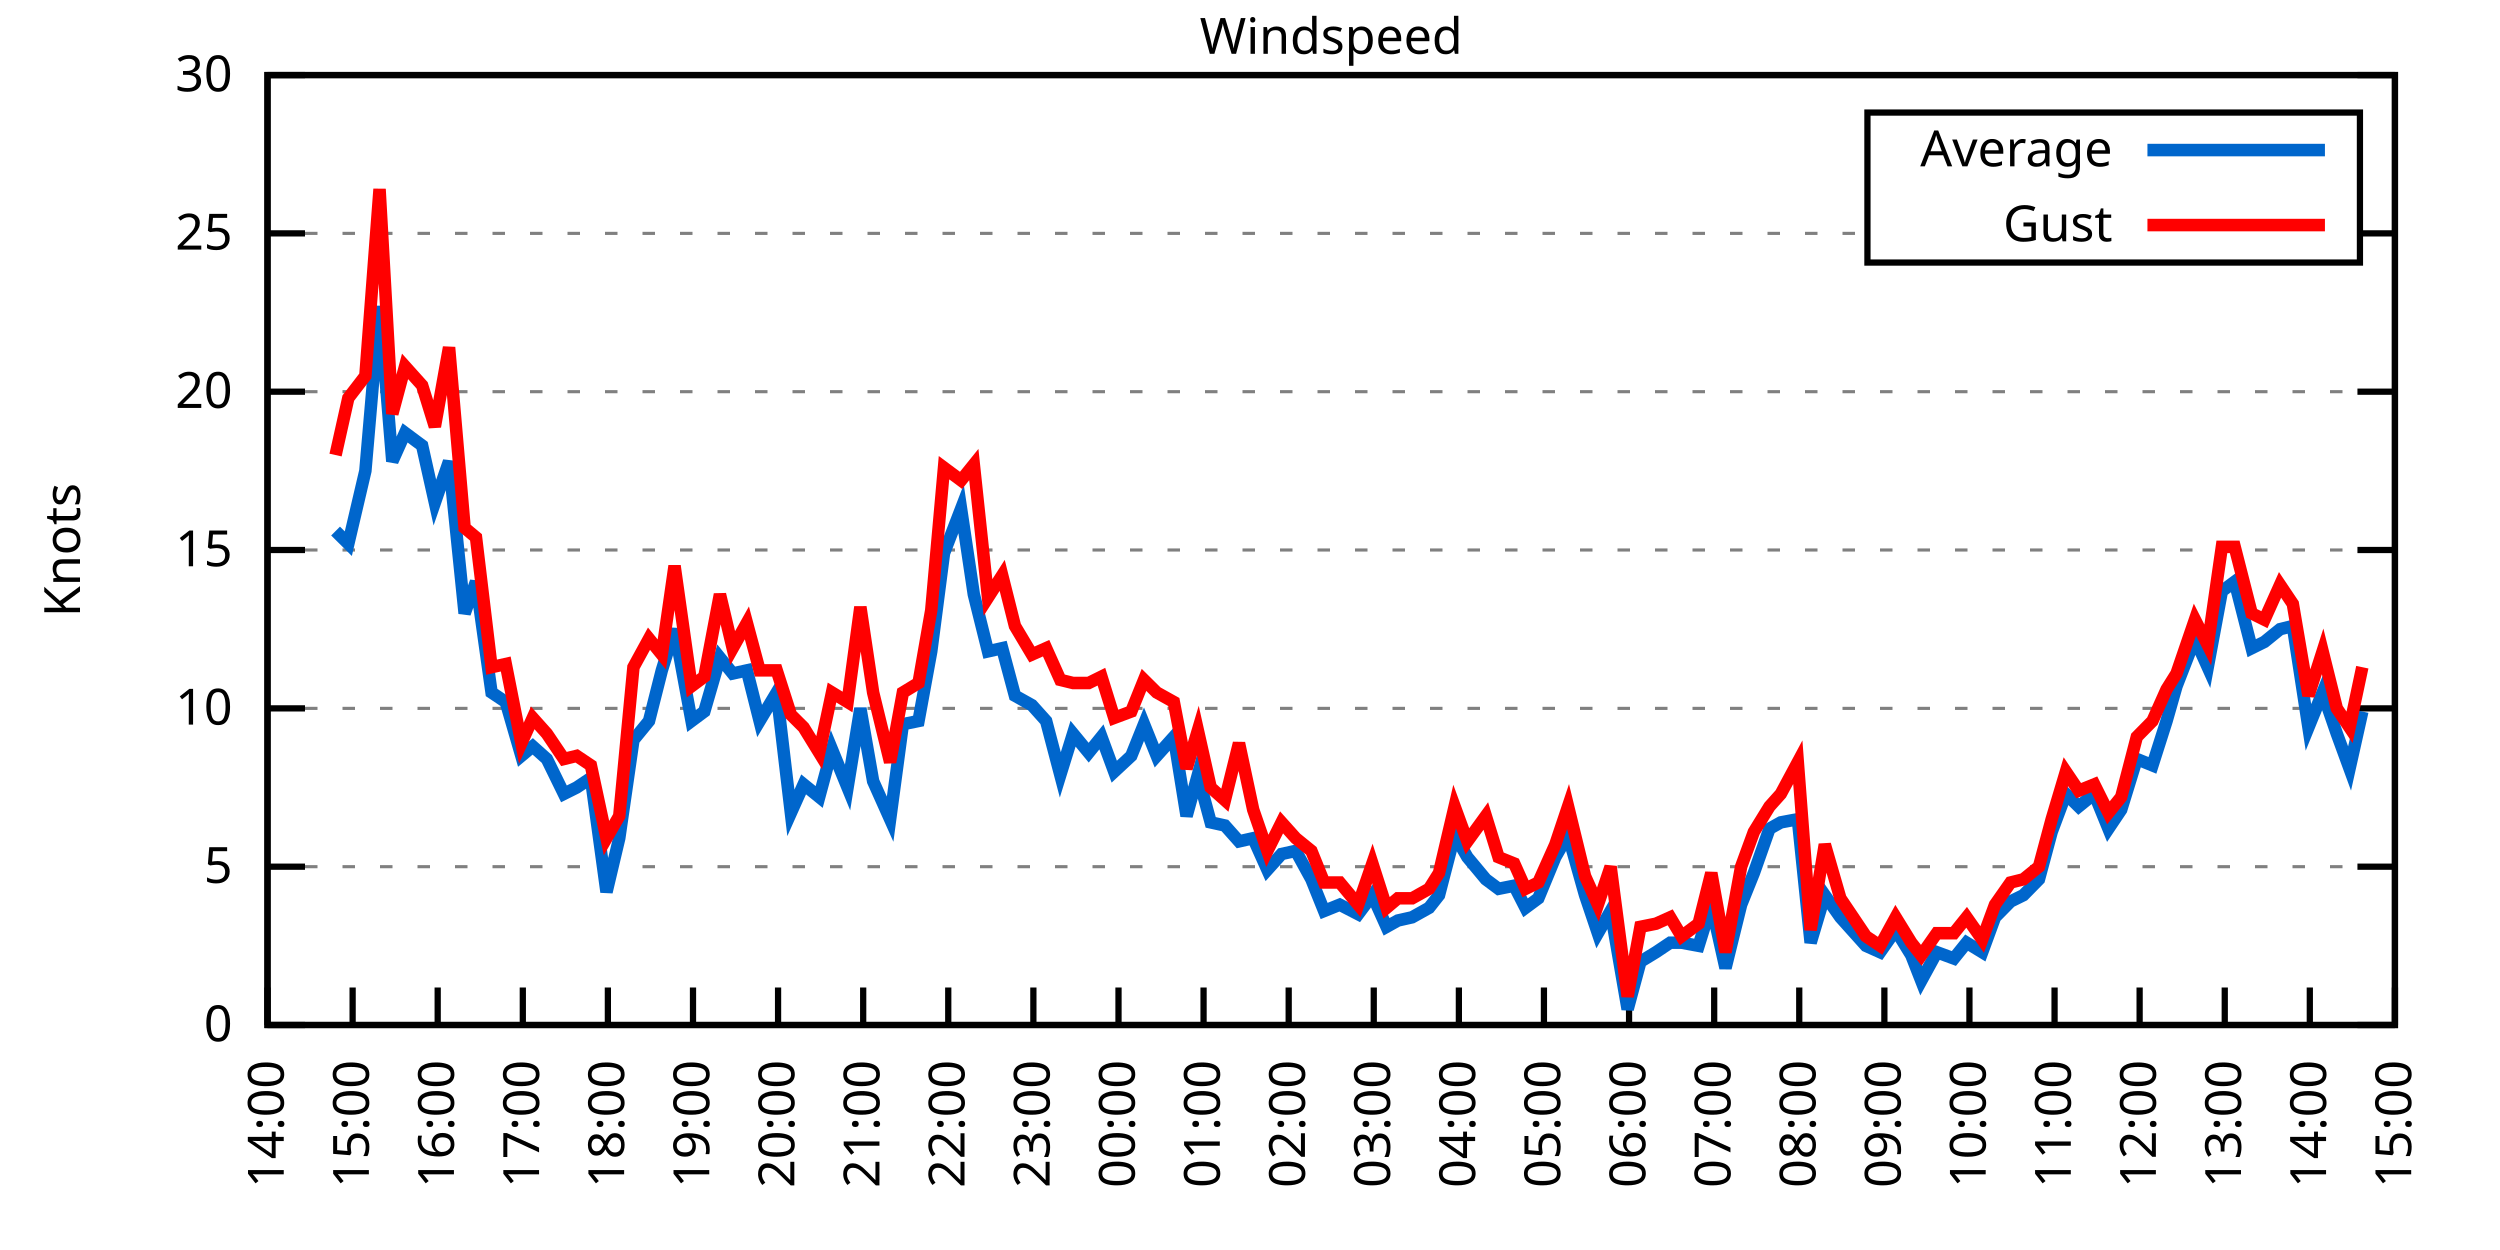
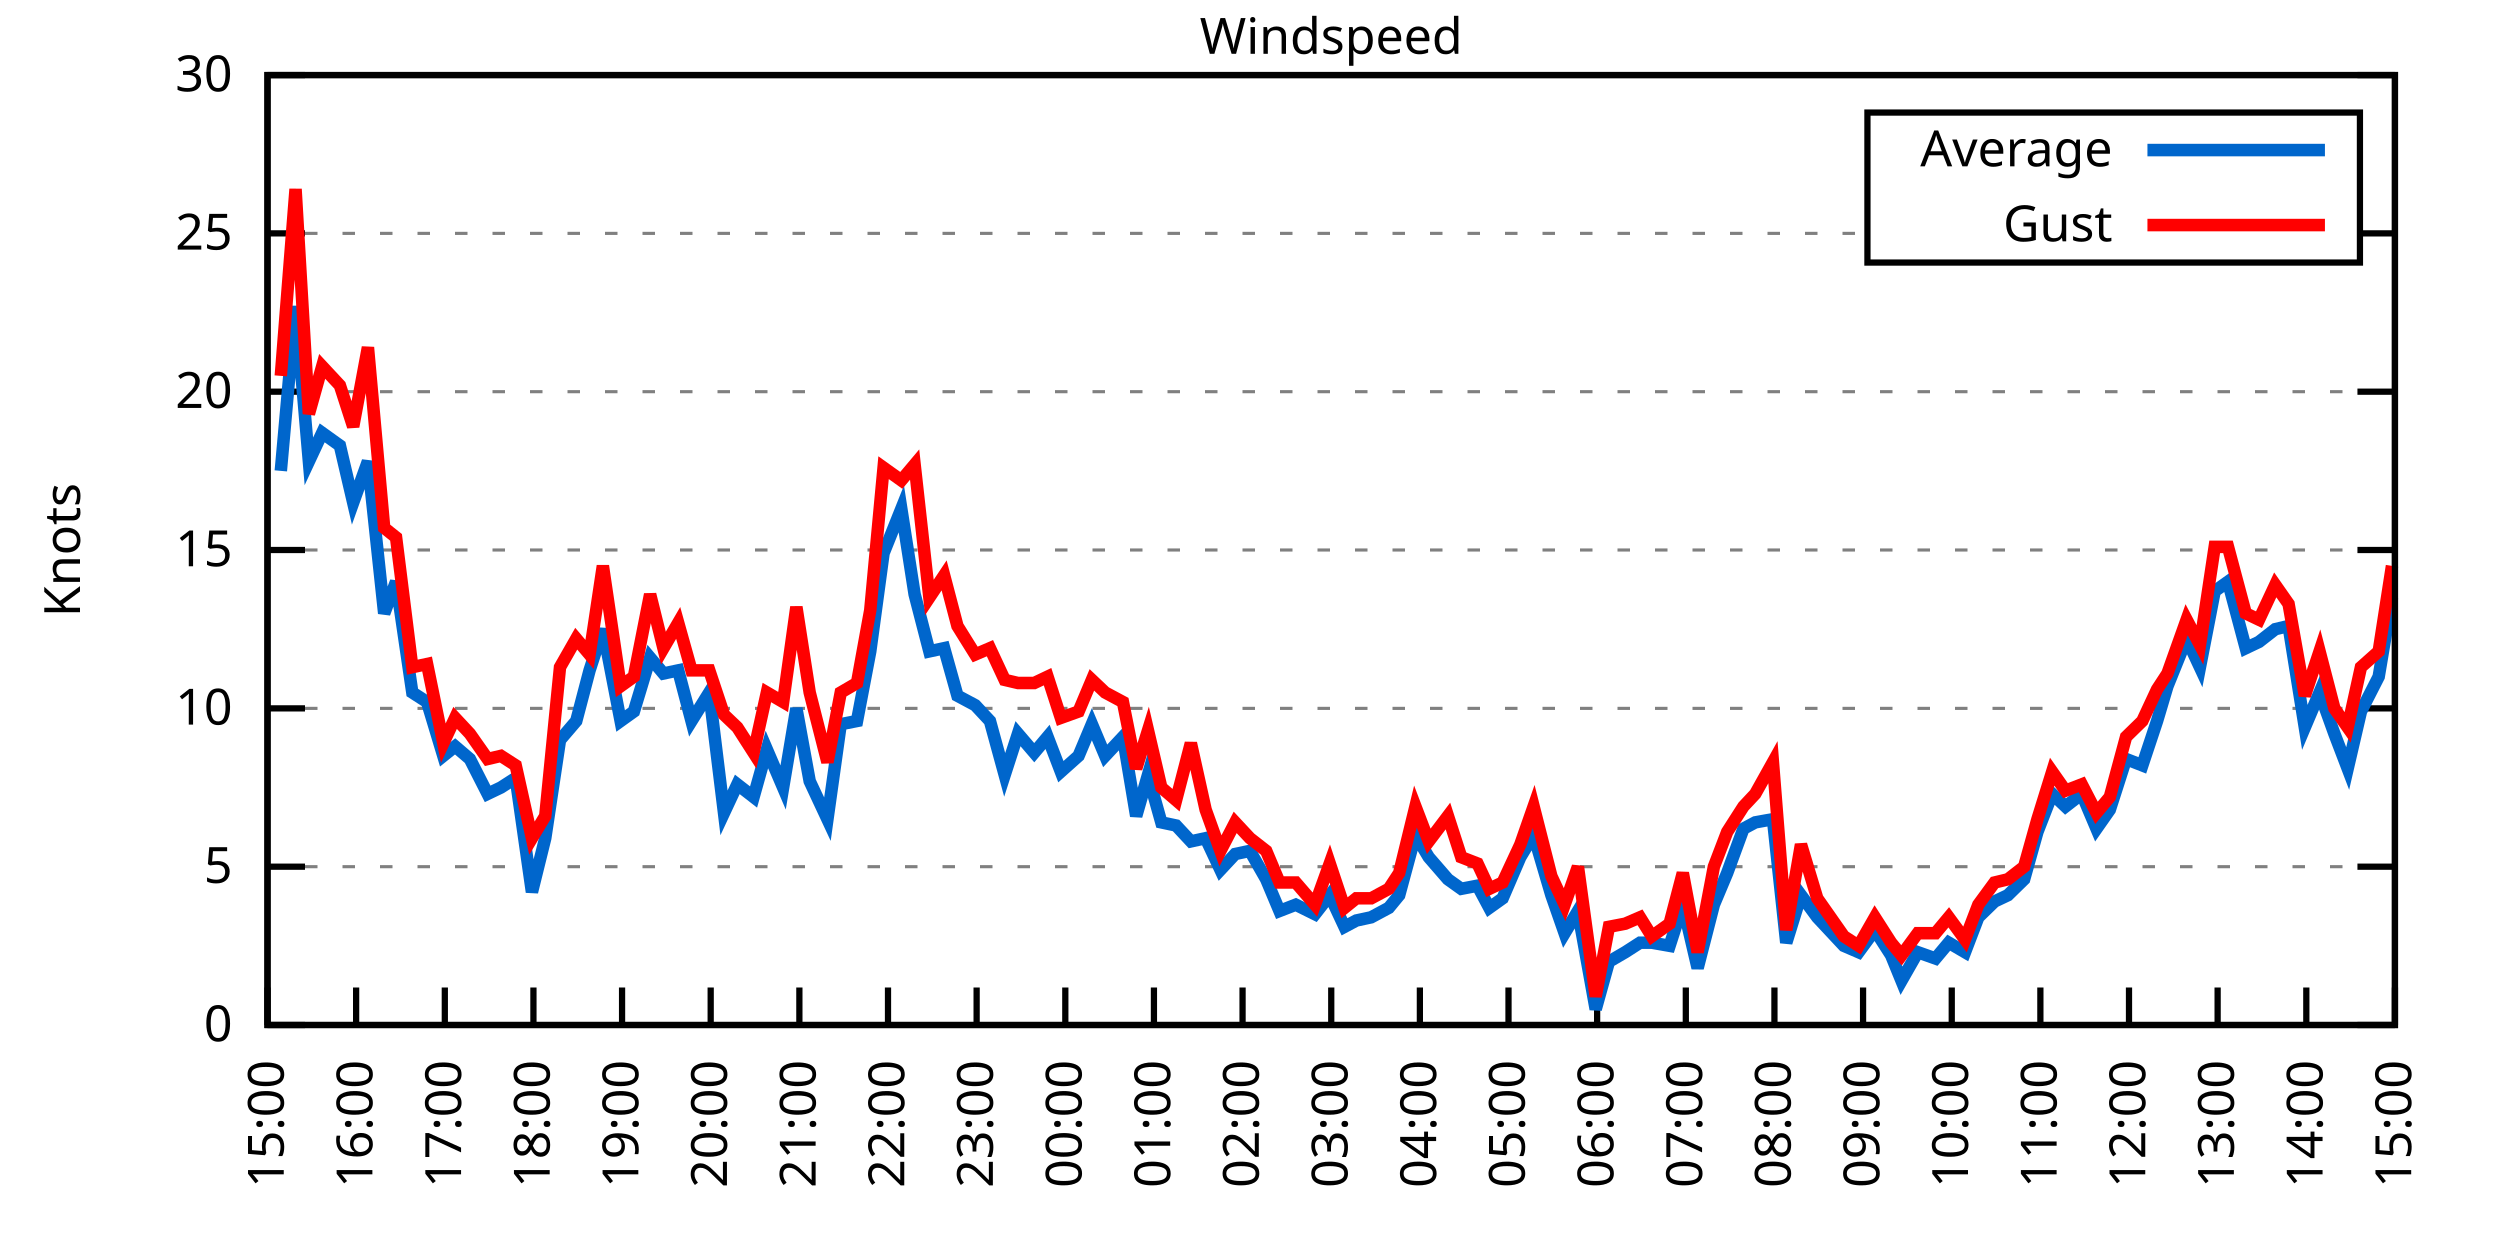
<svg xmlns="http://www.w3.org/2000/svg" xmlns:xlink="http://www.w3.org/1999/xlink" width="400" height="200" viewBox="0 0 400 200">
  <g id="gnuplot_canvas">
    <rect x="0" y="0" width="400" height="200" fill="none" />
    <defs>
      <circle id="gpDot" r="0.5" stroke-width="0.5" stroke="currentColor" />
      <path id="gpPt0" stroke-width="0.333" stroke="currentColor" d="M-1,0 h2 M0,-1 v2" />
      <path id="gpPt1" stroke-width="0.333" stroke="currentColor" d="M-1,-1 L1,1 M1,-1 L-1,1" />
      <path id="gpPt2" stroke-width="0.333" stroke="currentColor" d="M-1,0 L1,0 M0,-1 L0,1 M-1,-1 L1,1 M-1,1 L1,-1" />
      <rect id="gpPt3" stroke-width="0.333" stroke="currentColor" x="-1" y="-1" width="2" height="2" />
      <rect id="gpPt4" stroke-width="0.333" stroke="currentColor" fill="currentColor" x="-1" y="-1" width="2" height="2" />
      <circle id="gpPt5" stroke-width="0.333" stroke="currentColor" cx="0" cy="0" r="1" />
      <use xlink:href="#gpPt5" id="gpPt6" fill="currentColor" stroke="none" />
      <path id="gpPt7" stroke-width="0.333" stroke="currentColor" d="M0,-1.33 L-1.33,0.67 L1.33,0.67 z" />
      <use xlink:href="#gpPt7" id="gpPt8" fill="currentColor" stroke="none" />
      <use xlink:href="#gpPt7" id="gpPt9" stroke="currentColor" transform="rotate(180)" />
      <use xlink:href="#gpPt9" id="gpPt10" fill="currentColor" stroke="none" />
      <use xlink:href="#gpPt3" id="gpPt11" stroke="currentColor" transform="rotate(45)" />
      <use xlink:href="#gpPt11" id="gpPt12" fill="currentColor" stroke="none" />
      <path id="gpPt13" stroke-width="0.333" stroke="currentColor" d="M0,1.330 L1.265,0.411 L0.782,-1.067 L-0.782,-1.076 L-1.265,0.411 z" />
      <use xlink:href="#gpPt13" id="gpPt14" fill="currentColor" stroke="none" />
      <filter id="textbox" filterUnits="objectBoundingBox" x="0" y="0" height="1" width="1">
        <feFlood flood-color="white" flood-opacity="1" result="bgnd" />
        <feComposite in="SourceGraphic" in2="bgnd" operator="atop" />
      </filter>
      <filter id="greybox" filterUnits="objectBoundingBox" x="0" y="0" height="1" width="1">
        <feFlood flood-color="lightgrey" flood-opacity="1" result="grey" />
        <feComposite in="SourceGraphic" in2="grey" operator="atop" />
      </filter>
    </defs>
    <g fill="none" color="white" stroke="currentColor" stroke-width="1.00" stroke-linecap="butt" stroke-linejoin="miter">
</g>
    <g fill="none" color="black" stroke="currentColor" stroke-width="1.00" stroke-linecap="butt" stroke-linejoin="miter">
      <g stroke="none" shape-rendering="crispEdges">
        <polygon fill="rgb(255, 255, 255)" points="42.80,164.00 383.18,164.00 383.18,12.02 42.80,12.02 " />
      </g>
    </g>
    <g fill="none" color="black" stroke="currentColor" stroke-width="1.00" stroke-linecap="butt" stroke-linejoin="miter">
</g>
    <g fill="none" color="black" stroke="black" stroke-width="0.50" stroke-linecap="butt" stroke-linejoin="miter">
</g>
    <g fill="none" color="gray" stroke="currentColor" stroke-width="0.50" stroke-linecap="butt" stroke-linejoin="miter">
      <path stroke="gray" stroke-dasharray="2,4" class="gridline" d="M42.80,164.00 L383.19,164.00  " />
    </g>
    <g fill="none" color="gray" stroke="gray" stroke-width="1.00" stroke-linecap="butt" stroke-linejoin="miter">
</g>
    <g fill="none" color="black" stroke="currentColor" stroke-width="1.00" stroke-linecap="butt" stroke-linejoin="miter">
      <path stroke="black" d="M42.80,164.00 L48.80,164.00 M383.19,164.00 L377.19,164.00  " />
      <g transform="translate(37.20,166.60)" stroke="none" fill="black" font-family="Sans" font-size="8.00" text-anchor="end">
        <text>
          <tspan font-family="Sans"> 0</tspan>
        </text>
      </g>
    </g>
    <g fill="none" color="black" stroke="currentColor" stroke-width="1.00" stroke-linecap="butt" stroke-linejoin="miter">
</g>
    <g fill="none" color="black" stroke="black" stroke-width="0.50" stroke-linecap="butt" stroke-linejoin="miter">
</g>
    <g fill="none" color="gray" stroke="currentColor" stroke-width="0.50" stroke-linecap="butt" stroke-linejoin="miter">
      <path stroke="gray" stroke-dasharray="2,4" class="gridline" d="M42.80,138.67 L383.19,138.67  " />
    </g>
    <g fill="none" color="gray" stroke="gray" stroke-width="1.00" stroke-linecap="butt" stroke-linejoin="miter">
</g>
    <g fill="none" color="black" stroke="currentColor" stroke-width="1.00" stroke-linecap="butt" stroke-linejoin="miter">
      <path stroke="black" d="M42.80,138.67 L48.80,138.67 M383.19,138.67 L377.19,138.67  " />
      <g transform="translate(37.20,141.27)" stroke="none" fill="black" font-family="Sans" font-size="8.00" text-anchor="end">
        <text>
          <tspan font-family="Sans"> 5</tspan>
        </text>
      </g>
    </g>
    <g fill="none" color="black" stroke="currentColor" stroke-width="1.00" stroke-linecap="butt" stroke-linejoin="miter">
</g>
    <g fill="none" color="black" stroke="black" stroke-width="0.50" stroke-linecap="butt" stroke-linejoin="miter">
</g>
    <g fill="none" color="gray" stroke="currentColor" stroke-width="0.50" stroke-linecap="butt" stroke-linejoin="miter">
      <path stroke="gray" stroke-dasharray="2,4" class="gridline" d="M42.80,113.34 L383.19,113.34  " />
    </g>
    <g fill="none" color="gray" stroke="gray" stroke-width="1.00" stroke-linecap="butt" stroke-linejoin="miter">
</g>
    <g fill="none" color="black" stroke="currentColor" stroke-width="1.00" stroke-linecap="butt" stroke-linejoin="miter">
      <path stroke="black" d="M42.80,113.34 L48.80,113.34 M383.19,113.34 L377.19,113.34  " />
      <g transform="translate(37.20,115.94)" stroke="none" fill="black" font-family="Sans" font-size="8.00" text-anchor="end">
        <text>
          <tspan font-family="Sans"> 10</tspan>
        </text>
      </g>
    </g>
    <g fill="none" color="black" stroke="currentColor" stroke-width="1.00" stroke-linecap="butt" stroke-linejoin="miter">
</g>
    <g fill="none" color="black" stroke="black" stroke-width="0.50" stroke-linecap="butt" stroke-linejoin="miter">
</g>
    <g fill="none" color="gray" stroke="currentColor" stroke-width="0.50" stroke-linecap="butt" stroke-linejoin="miter">
      <path stroke="gray" stroke-dasharray="2,4" class="gridline" d="M42.80,88.00 L383.19,88.00  " />
    </g>
    <g fill="none" color="gray" stroke="gray" stroke-width="1.00" stroke-linecap="butt" stroke-linejoin="miter">
</g>
    <g fill="none" color="black" stroke="currentColor" stroke-width="1.00" stroke-linecap="butt" stroke-linejoin="miter">
      <path stroke="black" d="M42.80,88.00 L48.80,88.00 M383.19,88.00 L377.19,88.00  " />
      <g transform="translate(37.20,90.60)" stroke="none" fill="black" font-family="Sans" font-size="8.00" text-anchor="end">
        <text>
          <tspan font-family="Sans"> 15</tspan>
        </text>
      </g>
    </g>
    <g fill="none" color="black" stroke="currentColor" stroke-width="1.00" stroke-linecap="butt" stroke-linejoin="miter">
</g>
    <g fill="none" color="black" stroke="black" stroke-width="0.50" stroke-linecap="butt" stroke-linejoin="miter">
</g>
    <g fill="none" color="gray" stroke="currentColor" stroke-width="0.50" stroke-linecap="butt" stroke-linejoin="miter">
      <path stroke="gray" stroke-dasharray="2,4" class="gridline" d="M42.80,62.67 L383.19,62.67  " />
    </g>
    <g fill="none" color="gray" stroke="gray" stroke-width="1.00" stroke-linecap="butt" stroke-linejoin="miter">
</g>
    <g fill="none" color="black" stroke="currentColor" stroke-width="1.00" stroke-linecap="butt" stroke-linejoin="miter">
      <path stroke="black" d="M42.80,62.67 L48.80,62.67 M383.19,62.67 L377.19,62.67  " />
      <g transform="translate(37.20,65.27)" stroke="none" fill="black" font-family="Sans" font-size="8.00" text-anchor="end">
        <text>
          <tspan font-family="Sans"> 20</tspan>
        </text>
      </g>
    </g>
    <g fill="none" color="black" stroke="currentColor" stroke-width="1.00" stroke-linecap="butt" stroke-linejoin="miter">
</g>
    <g fill="none" color="black" stroke="black" stroke-width="0.50" stroke-linecap="butt" stroke-linejoin="miter">
</g>
    <g fill="none" color="gray" stroke="currentColor" stroke-width="0.50" stroke-linecap="butt" stroke-linejoin="miter">
      <path stroke="gray" stroke-dasharray="2,4" class="gridline" d="M42.80,37.34 L298.79,37.34 M377.59,37.34 L383.19,37.34  " />
    </g>
    <g fill="none" color="gray" stroke="gray" stroke-width="1.00" stroke-linecap="butt" stroke-linejoin="miter">
</g>
    <g fill="none" color="black" stroke="currentColor" stroke-width="1.00" stroke-linecap="butt" stroke-linejoin="miter">
      <path stroke="black" d="M42.80,37.34 L48.80,37.34 M383.19,37.34 L377.19,37.34  " />
      <g transform="translate(37.20,39.94)" stroke="none" fill="black" font-family="Sans" font-size="8.00" text-anchor="end">
        <text>
          <tspan font-family="Sans"> 25</tspan>
        </text>
      </g>
    </g>
    <g fill="none" color="black" stroke="currentColor" stroke-width="1.00" stroke-linecap="butt" stroke-linejoin="miter">
</g>
    <g fill="none" color="black" stroke="black" stroke-width="0.50" stroke-linecap="butt" stroke-linejoin="miter">
</g>
    <g fill="none" color="gray" stroke="currentColor" stroke-width="0.50" stroke-linecap="butt" stroke-linejoin="miter">
      <path stroke="gray" stroke-dasharray="2,4" class="gridline" d="M42.80,12.01 L383.19,12.01  " />
    </g>
    <g fill="none" color="gray" stroke="gray" stroke-width="1.00" stroke-linecap="butt" stroke-linejoin="miter">
</g>
    <g fill="none" color="black" stroke="currentColor" stroke-width="1.00" stroke-linecap="butt" stroke-linejoin="miter">
      <path stroke="black" d="M42.80,12.01 L48.80,12.01 M383.19,12.01 L377.19,12.01  " />
      <g transform="translate(37.20,14.61)" stroke="none" fill="black" font-family="Sans" font-size="8.00" text-anchor="end">
        <text>
          <tspan font-family="Sans"> 30</tspan>
        </text>
      </g>
    </g>
    <g fill="none" color="black" stroke="currentColor" stroke-width="1.00" stroke-linecap="butt" stroke-linejoin="miter">
      <path stroke="black" d="M42.80,164.00 L42.80,158.00  " />
      <g transform="translate(45.40,169.60) rotate(270.00)" stroke="none" fill="black" font-family="Sans" font-size="8.00" text-anchor="end">
        <text>
-           <tspan font-family="Sans">14:00</tspan>
-         </text>
-       </g>
-     </g>
-     <g fill="none" color="black" stroke="currentColor" stroke-width="1.00" stroke-linecap="butt" stroke-linejoin="miter">
-       <path stroke="black" d="M56.42,164.00 L56.42,158.00  " />
-       <g transform="translate(59.02,169.60) rotate(270.00)" stroke="none" fill="black" font-family="Sans" font-size="8.00" text-anchor="end">
-         <text>
          <tspan font-family="Sans">15:00</tspan>
        </text>
      </g>
    </g>
    <g fill="none" color="black" stroke="currentColor" stroke-width="1.00" stroke-linecap="butt" stroke-linejoin="miter">
-       <path stroke="black" d="M70.03,164.00 L70.03,158.00  " />
-       <g transform="translate(72.63,169.60) rotate(270.00)" stroke="none" fill="black" font-family="Sans" font-size="8.00" text-anchor="end">
+       <path stroke="black" d="M56.98,164.00 L56.98,158.00  " />
+       <g transform="translate(59.58,169.60) rotate(270.00)" stroke="none" fill="black" font-family="Sans" font-size="8.00" text-anchor="end">
        <text>
          <tspan font-family="Sans">16:00</tspan>
        </text>
      </g>
    </g>
    <g fill="none" color="black" stroke="currentColor" stroke-width="1.00" stroke-linecap="butt" stroke-linejoin="miter">
-       <path stroke="black" d="M83.65,164.00 L83.65,158.00  " />
-       <g transform="translate(86.25,169.60) rotate(270.00)" stroke="none" fill="black" font-family="Sans" font-size="8.00" text-anchor="end">
+       <path stroke="black" d="M71.17,164.00 L71.17,158.00  " />
+       <g transform="translate(73.77,169.60) rotate(270.00)" stroke="none" fill="black" font-family="Sans" font-size="8.00" text-anchor="end">
        <text>
          <tspan font-family="Sans">17:00</tspan>
        </text>
      </g>
    </g>
    <g fill="none" color="black" stroke="currentColor" stroke-width="1.00" stroke-linecap="butt" stroke-linejoin="miter">
-       <path stroke="black" d="M97.26,164.00 L97.26,158.00  " />
-       <g transform="translate(99.86,169.60) rotate(270.00)" stroke="none" fill="black" font-family="Sans" font-size="8.00" text-anchor="end">
+       <path stroke="black" d="M85.35,164.00 L85.35,158.00  " />
+       <g transform="translate(87.95,169.60) rotate(270.00)" stroke="none" fill="black" font-family="Sans" font-size="8.00" text-anchor="end">
        <text>
          <tspan font-family="Sans">18:00</tspan>
        </text>
      </g>
    </g>
    <g fill="none" color="black" stroke="currentColor" stroke-width="1.00" stroke-linecap="butt" stroke-linejoin="miter">
-       <path stroke="black" d="M110.88,164.00 L110.88,158.00  " />
-       <g transform="translate(113.48,169.60) rotate(270.00)" stroke="none" fill="black" font-family="Sans" font-size="8.00" text-anchor="end">
+       <path stroke="black" d="M99.53,164.00 L99.53,158.00  " />
+       <g transform="translate(102.13,169.60) rotate(270.00)" stroke="none" fill="black" font-family="Sans" font-size="8.00" text-anchor="end">
        <text>
          <tspan font-family="Sans">19:00</tspan>
        </text>
      </g>
    </g>
    <g fill="none" color="black" stroke="currentColor" stroke-width="1.00" stroke-linecap="butt" stroke-linejoin="miter">
-       <path stroke="black" d="M124.49,164.00 L124.49,158.00  " />
-       <g transform="translate(127.09,169.60) rotate(270.00)" stroke="none" fill="black" font-family="Sans" font-size="8.00" text-anchor="end">
+       <path stroke="black" d="M113.71,164.00 L113.71,158.00  " />
+       <g transform="translate(116.31,169.60) rotate(270.00)" stroke="none" fill="black" font-family="Sans" font-size="8.00" text-anchor="end">
        <text>
          <tspan font-family="Sans">20:00</tspan>
        </text>
      </g>
    </g>
    <g fill="none" color="black" stroke="currentColor" stroke-width="1.00" stroke-linecap="butt" stroke-linejoin="miter">
-       <path stroke="black" d="M138.11,164.00 L138.11,158.00  " />
-       <g transform="translate(140.71,169.60) rotate(270.00)" stroke="none" fill="black" font-family="Sans" font-size="8.00" text-anchor="end">
+       <path stroke="black" d="M127.90,164.00 L127.90,158.00  " />
+       <g transform="translate(130.50,169.60) rotate(270.00)" stroke="none" fill="black" font-family="Sans" font-size="8.00" text-anchor="end">
        <text>
          <tspan font-family="Sans">21:00</tspan>
        </text>
      </g>
    </g>
    <g fill="none" color="black" stroke="currentColor" stroke-width="1.00" stroke-linecap="butt" stroke-linejoin="miter">
-       <path stroke="black" d="M151.72,164.00 L151.72,158.00  " />
-       <g transform="translate(154.32,169.60) rotate(270.00)" stroke="none" fill="black" font-family="Sans" font-size="8.00" text-anchor="end">
+       <path stroke="black" d="M142.08,164.00 L142.08,158.00  " />
+       <g transform="translate(144.68,169.60) rotate(270.00)" stroke="none" fill="black" font-family="Sans" font-size="8.00" text-anchor="end">
        <text>
          <tspan font-family="Sans">22:00</tspan>
        </text>
      </g>
    </g>
    <g fill="none" color="black" stroke="currentColor" stroke-width="1.00" stroke-linecap="butt" stroke-linejoin="miter">
-       <path stroke="black" d="M165.34,164.00 L165.34,158.00  " />
-       <g transform="translate(167.94,169.60) rotate(270.00)" stroke="none" fill="black" font-family="Sans" font-size="8.00" text-anchor="end">
+       <path stroke="black" d="M156.26,164.00 L156.26,158.00  " />
+       <g transform="translate(158.86,169.60) rotate(270.00)" stroke="none" fill="black" font-family="Sans" font-size="8.00" text-anchor="end">
        <text>
          <tspan font-family="Sans">23:00</tspan>
        </text>
      </g>
    </g>
    <g fill="none" color="black" stroke="currentColor" stroke-width="1.00" stroke-linecap="butt" stroke-linejoin="miter">
-       <path stroke="black" d="M178.96,164.00 L178.96,158.00  " />
-       <g transform="translate(181.56,169.60) rotate(270.00)" stroke="none" fill="black" font-family="Sans" font-size="8.00" text-anchor="end">
+       <path stroke="black" d="M170.45,164.00 L170.45,158.00  " />
+       <g transform="translate(173.05,169.60) rotate(270.00)" stroke="none" fill="black" font-family="Sans" font-size="8.00" text-anchor="end">
        <text>
          <tspan font-family="Sans">00:00</tspan>
        </text>
      </g>
    </g>
    <g fill="none" color="black" stroke="currentColor" stroke-width="1.00" stroke-linecap="butt" stroke-linejoin="miter">
-       <path stroke="black" d="M192.57,164.00 L192.57,158.00  " />
-       <g transform="translate(195.17,169.60) rotate(270.00)" stroke="none" fill="black" font-family="Sans" font-size="8.00" text-anchor="end">
+       <path stroke="black" d="M184.63,164.00 L184.63,158.00  " />
+       <g transform="translate(187.23,169.60) rotate(270.00)" stroke="none" fill="black" font-family="Sans" font-size="8.00" text-anchor="end">
        <text>
          <tspan font-family="Sans">01:00</tspan>
        </text>
      </g>
    </g>
    <g fill="none" color="black" stroke="currentColor" stroke-width="1.00" stroke-linecap="butt" stroke-linejoin="miter">
-       <path stroke="black" d="M206.19,164.00 L206.19,158.00  " />
-       <g transform="translate(208.79,169.60) rotate(270.00)" stroke="none" fill="black" font-family="Sans" font-size="8.00" text-anchor="end">
+       <path stroke="black" d="M198.81,164.00 L198.81,158.00  " />
+       <g transform="translate(201.41,169.60) rotate(270.00)" stroke="none" fill="black" font-family="Sans" font-size="8.00" text-anchor="end">
        <text>
          <tspan font-family="Sans">02:00</tspan>
        </text>
      </g>
    </g>
    <g fill="none" color="black" stroke="currentColor" stroke-width="1.00" stroke-linecap="butt" stroke-linejoin="miter">
-       <path stroke="black" d="M219.80,164.00 L219.80,158.00  " />
-       <g transform="translate(222.40,169.60) rotate(270.00)" stroke="none" fill="black" font-family="Sans" font-size="8.00" text-anchor="end">
+       <path stroke="black" d="M213.00,164.00 L213.00,158.00  " />
+       <g transform="translate(215.60,169.60) rotate(270.00)" stroke="none" fill="black" font-family="Sans" font-size="8.00" text-anchor="end">
        <text>
          <tspan font-family="Sans">03:00</tspan>
        </text>
      </g>
    </g>
    <g fill="none" color="black" stroke="currentColor" stroke-width="1.00" stroke-linecap="butt" stroke-linejoin="miter">
-       <path stroke="black" d="M233.42,164.00 L233.42,158.00  " />
-       <g transform="translate(236.02,169.60) rotate(270.00)" stroke="none" fill="black" font-family="Sans" font-size="8.00" text-anchor="end">
+       <path stroke="black" d="M227.18,164.00 L227.18,158.00  " />
+       <g transform="translate(229.78,169.60) rotate(270.00)" stroke="none" fill="black" font-family="Sans" font-size="8.00" text-anchor="end">
        <text>
          <tspan font-family="Sans">04:00</tspan>
        </text>
      </g>
    </g>
    <g fill="none" color="black" stroke="currentColor" stroke-width="1.00" stroke-linecap="butt" stroke-linejoin="miter">
-       <path stroke="black" d="M247.03,164.00 L247.03,158.00  " />
-       <g transform="translate(249.63,169.60) rotate(270.00)" stroke="none" fill="black" font-family="Sans" font-size="8.00" text-anchor="end">
+       <path stroke="black" d="M241.36,164.00 L241.36,158.00  " />
+       <g transform="translate(243.96,169.60) rotate(270.00)" stroke="none" fill="black" font-family="Sans" font-size="8.00" text-anchor="end">
        <text>
          <tspan font-family="Sans">05:00</tspan>
        </text>
      </g>
    </g>
    <g fill="none" color="black" stroke="currentColor" stroke-width="1.00" stroke-linecap="butt" stroke-linejoin="miter">
-       <path stroke="black" d="M260.65,164.00 L260.65,158.00  " />
-       <g transform="translate(263.25,169.60) rotate(270.00)" stroke="none" fill="black" font-family="Sans" font-size="8.00" text-anchor="end">
+       <path stroke="black" d="M255.54,164.00 L255.54,158.00  " />
+       <g transform="translate(258.14,169.60) rotate(270.00)" stroke="none" fill="black" font-family="Sans" font-size="8.00" text-anchor="end">
        <text>
          <tspan font-family="Sans">06:00</tspan>
        </text>
      </g>
    </g>
    <g fill="none" color="black" stroke="currentColor" stroke-width="1.00" stroke-linecap="butt" stroke-linejoin="miter">
-       <path stroke="black" d="M274.27,164.00 L274.27,158.00  " />
-       <g transform="translate(276.87,169.60) rotate(270.00)" stroke="none" fill="black" font-family="Sans" font-size="8.00" text-anchor="end">
+       <path stroke="black" d="M269.73,164.00 L269.73,158.00  " />
+       <g transform="translate(272.33,169.60) rotate(270.00)" stroke="none" fill="black" font-family="Sans" font-size="8.00" text-anchor="end">
        <text>
          <tspan font-family="Sans">07:00</tspan>
        </text>
      </g>
    </g>
    <g fill="none" color="black" stroke="currentColor" stroke-width="1.00" stroke-linecap="butt" stroke-linejoin="miter">
-       <path stroke="black" d="M287.88,164.00 L287.88,158.00  " />
-       <g transform="translate(290.48,169.60) rotate(270.00)" stroke="none" fill="black" font-family="Sans" font-size="8.00" text-anchor="end">
+       <path stroke="black" d="M283.91,164.00 L283.91,158.00  " />
+       <g transform="translate(286.51,169.60) rotate(270.00)" stroke="none" fill="black" font-family="Sans" font-size="8.00" text-anchor="end">
        <text>
          <tspan font-family="Sans">08:00</tspan>
        </text>
      </g>
    </g>
    <g fill="none" color="black" stroke="currentColor" stroke-width="1.00" stroke-linecap="butt" stroke-linejoin="miter">
-       <path stroke="black" d="M301.50,164.00 L301.50,158.00  " />
-       <g transform="translate(304.10,169.60) rotate(270.00)" stroke="none" fill="black" font-family="Sans" font-size="8.00" text-anchor="end">
+       <path stroke="black" d="M298.09,164.00 L298.09,158.00  " />
+       <g transform="translate(300.69,169.60) rotate(270.00)" stroke="none" fill="black" font-family="Sans" font-size="8.00" text-anchor="end">
        <text>
          <tspan font-family="Sans">09:00</tspan>
        </text>
      </g>
    </g>
    <g fill="none" color="black" stroke="currentColor" stroke-width="1.00" stroke-linecap="butt" stroke-linejoin="miter">
-       <path stroke="black" d="M315.11,164.00 L315.11,158.00  " />
-       <g transform="translate(317.71,169.60) rotate(270.00)" stroke="none" fill="black" font-family="Sans" font-size="8.00" text-anchor="end">
+       <path stroke="black" d="M312.28,164.00 L312.28,158.00  " />
+       <g transform="translate(314.88,169.60) rotate(270.00)" stroke="none" fill="black" font-family="Sans" font-size="8.00" text-anchor="end">
        <text>
          <tspan font-family="Sans">10:00</tspan>
        </text>
      </g>
    </g>
    <g fill="none" color="black" stroke="currentColor" stroke-width="1.00" stroke-linecap="butt" stroke-linejoin="miter">
-       <path stroke="black" d="M328.73,164.00 L328.73,158.00  " />
-       <g transform="translate(331.33,169.60) rotate(270.00)" stroke="none" fill="black" font-family="Sans" font-size="8.00" text-anchor="end">
+       <path stroke="black" d="M326.46,164.00 L326.46,158.00  " />
+       <g transform="translate(329.06,169.60) rotate(270.00)" stroke="none" fill="black" font-family="Sans" font-size="8.00" text-anchor="end">
        <text>
          <tspan font-family="Sans">11:00</tspan>
        </text>
      </g>
    </g>
    <g fill="none" color="black" stroke="currentColor" stroke-width="1.00" stroke-linecap="butt" stroke-linejoin="miter">
-       <path stroke="black" d="M342.34,164.00 L342.34,158.00  " />
-       <g transform="translate(344.94,169.60) rotate(270.00)" stroke="none" fill="black" font-family="Sans" font-size="8.00" text-anchor="end">
+       <path stroke="black" d="M340.64,164.00 L340.64,158.00  " />
+       <g transform="translate(343.24,169.60) rotate(270.00)" stroke="none" fill="black" font-family="Sans" font-size="8.00" text-anchor="end">
        <text>
          <tspan font-family="Sans">12:00</tspan>
        </text>
      </g>
    </g>
    <g fill="none" color="black" stroke="currentColor" stroke-width="1.00" stroke-linecap="butt" stroke-linejoin="miter">
-       <path stroke="black" d="M355.96,164.00 L355.96,158.00  " />
-       <g transform="translate(358.56,169.60) rotate(270.00)" stroke="none" fill="black" font-family="Sans" font-size="8.00" text-anchor="end">
+       <path stroke="black" d="M354.82,164.00 L354.82,158.00  " />
+       <g transform="translate(357.42,169.60) rotate(270.00)" stroke="none" fill="black" font-family="Sans" font-size="8.00" text-anchor="end">
        <text>
          <tspan font-family="Sans">13:00</tspan>
        </text>
      </g>
    </g>
    <g fill="none" color="black" stroke="currentColor" stroke-width="1.00" stroke-linecap="butt" stroke-linejoin="miter">
-       <path stroke="black" d="M369.57,164.00 L369.57,158.00  " />
-       <g transform="translate(372.17,169.60) rotate(270.00)" stroke="none" fill="black" font-family="Sans" font-size="8.00" text-anchor="end">
+       <path stroke="black" d="M369.01,164.00 L369.01,158.00  " />
+       <g transform="translate(371.61,169.60) rotate(270.00)" stroke="none" fill="black" font-family="Sans" font-size="8.00" text-anchor="end">
        <text>
          <tspan font-family="Sans">14:00</tspan>
        </text>
      </g>
    </g>
    <g fill="none" color="black" stroke="currentColor" stroke-width="1.00" stroke-linecap="butt" stroke-linejoin="miter">
      <path stroke="black" d="M383.19,164.00 L383.19,158.00  " />
      <g transform="translate(385.79,169.60) rotate(270.00)" stroke="none" fill="black" font-family="Sans" font-size="8.00" text-anchor="end">
        <text>
          <tspan font-family="Sans">15:00</tspan>
        </text>
      </g>
    </g>
    <g fill="none" color="black" stroke="currentColor" stroke-width="1.00" stroke-linecap="butt" stroke-linejoin="miter">
</g>
    <g fill="none" color="black" stroke="currentColor" stroke-width="1.00" stroke-linecap="butt" stroke-linejoin="miter">
      <path stroke="black" d="M42.80,12.01 L42.80,164.00 L383.19,164.00 L383.19,12.01 L42.80,12.01 Z  " />
    </g>
    <g fill="none" color="black" stroke="currentColor" stroke-width="1.00" stroke-linecap="butt" stroke-linejoin="miter">
</g>
    <g fill="none" color="black" stroke="currentColor" stroke-width="1.00" stroke-linecap="butt" stroke-linejoin="miter">
      <path stroke="black" d="M298.79,42.01 L298.79,18.01 L377.59,18.01 L377.59,42.01 L298.79,42.01 Z  " />
    </g>
    <g id="Windspeed_plot_1">
      <g fill="none" color="white" stroke="black" stroke-width="2.00" stroke-linecap="butt" stroke-linejoin="miter">
</g>
      <g fill="none" color="black" stroke="currentColor" stroke-width="2.00" stroke-linecap="butt" stroke-linejoin="miter">
        <g transform="translate(337.99,26.61)" stroke="none" fill="black" font-family="Sans" font-size="8.00" text-anchor="end">
          <text>
            <tspan font-family="Sans">Average</tspan>
          </text>
        </g>
      </g>
      <g fill="none" color="black" stroke="currentColor" stroke-width="2.00" stroke-linecap="butt" stroke-linejoin="miter">
-         <path stroke="rgb(  0, 102, 204)" d="M343.59,24.01 L371.99,24.01 M53.69,84.97 L55.73,86.99 L58.46,75.34 L60.73,48.99 L62.77,73.82 L64.81,69.26   L67.54,71.29 L69.58,80.41 L71.85,73.82 L74.34,98.14 L76.16,93.07 L78.65,110.80 L80.92,112.32 L83.42,120.94   L85.24,119.42 L87.50,121.44 L90.23,127.02 L92.27,126.00 L94.54,124.48 L97.04,142.72 L99.08,134.11 L101.35,118.40   L103.84,115.36 L105.89,107.26 L107.93,100.67 L110.65,115.36 L112.69,113.84 L115.19,105.23 L117.23,107.76 L119.50,107.26   L121.54,115.36 L124.27,110.80 L126.54,130.06 L128.58,125.50 L131.07,127.52 L133.12,119.92 L135.61,126.00 L137.66,113.34   L139.70,124.99 L142.42,131.07 L144.46,115.87 L146.96,115.36 L149.00,104.22 L151.04,88.51 L153.77,81.42 L155.81,95.10   L158.08,104.22 L160.35,103.71 L162.39,111.31 L165.11,112.83 L167.38,115.36 L169.65,123.98 L171.69,117.39 L174.19,120.43   L176.23,117.90 L178.28,123.47 L181.00,120.94 L183.04,115.87 L185.08,120.94 L187.81,117.90 L189.85,130.56 L191.66,123.98   L193.71,131.58 L195.98,132.08 L198.24,134.62 L200.51,134.11 L202.78,139.17 L205.05,136.64 L207.32,136.14 L209.82,140.69   L211.86,145.76 L214.36,144.75 L217.31,146.27 L219.58,143.23 L221.85,148.29 L223.66,147.28 L225.93,146.77 L228.65,145.25   L230.24,143.23 L232.74,133.60 L234.78,137.15 L237.73,140.69 L239.77,142.21 L242.27,141.71 L244.08,145.25 L246.13,143.73   L248.85,137.15 L250.89,133.60 L253.61,143.23 L255.66,149.31 L257.70,145.76 L260.42,161.47 L262.47,153.87 L264.96,152.35   L267.23,150.83 L269.05,150.83 L271.77,151.33 L273.81,144.75 L276.08,154.88 L278.58,144.75 L280.62,139.68 L283.12,132.59   L284.93,131.58 L287.65,131.07 L289.70,150.83 L291.97,143.23 L294.46,146.77 L298.55,151.33 L300.82,152.35 L303.31,148.80   L305.81,152.85 L307.40,156.91 L309.89,152.35 L312.62,153.36 L314.66,150.83 L317.15,152.35 L319.20,146.77 L321.69,144.24   L323.74,143.23 L326.23,140.69 L328.27,133.10 L330.54,127.02 L332.59,129.04 L335.08,127.02 L337.35,132.59 L339.39,129.55   L341.89,121.44 L344.39,122.46 L346.65,115.36 L348.24,109.79 L351.19,102.19 L353.24,106.75 L355.50,94.59 L357.55,93.07   L360.27,103.71 L362.31,102.70 L364.81,100.67 L366.85,100.16 L369.35,116.38 L371.62,110.80 L373.89,117.39 L375.93,122.96   L377.97,113.84  " />
+         <path stroke="rgb(  0, 102, 204)" d="M343.59,24.01 L371.99,24.01 M44.93,75.34 L47.29,48.99 L49.42,73.82 L51.55,69.26 L54.38,71.29 L56.51,80.41   L58.87,73.82 L61.47,98.14 L63.37,93.07 L65.97,110.80 L68.33,112.32 L70.93,120.94 L72.82,119.42 L75.18,121.44   L78.02,127.02 L80.15,126.00 L82.51,124.48 L85.11,142.72 L87.24,134.11 L89.60,118.40 L92.20,115.36 L94.33,107.26   L96.46,100.67 L99.30,115.36 L101.42,113.84 L104.02,105.23 L106.15,107.76 L108.51,107.26 L110.64,115.36 L113.48,110.80   L115.84,130.06 L117.97,125.50 L120.57,127.52 L122.70,119.92 L125.30,126.00 L127.42,113.34 L129.55,124.99 L132.39,131.07   L134.52,115.87 L137.12,115.36 L139.24,104.22 L141.37,88.51 L144.21,81.42 L146.34,95.10 L148.70,104.22 L151.06,103.71   L153.19,111.31 L156.03,112.83 L158.39,115.36 L160.75,123.98 L162.88,117.39 L165.48,120.43 L167.61,117.90 L169.74,123.47   L172.57,120.94 L174.70,115.87 L176.83,120.94 L179.67,117.90 L181.79,130.56 L183.68,123.98 L185.81,131.58 L188.17,132.08   L190.54,134.62 L192.90,134.11 L195.27,139.17 L197.63,136.64 L199.99,136.14 L202.59,140.69 L204.72,145.76 L207.32,144.75   L210.39,146.27 L212.76,143.23 L215.12,148.29 L217.01,147.28 L219.38,146.77 L222.21,145.25 L223.87,143.23 L226.47,133.60   L228.60,137.15 L231.67,140.69 L233.80,142.21 L236.40,141.71 L238.29,145.25 L240.42,143.73 L243.25,137.15 L245.38,133.60   L248.22,143.23 L250.34,149.31 L252.47,145.76 L255.31,161.47 L257.43,153.87 L260.04,152.35 L262.40,150.83 L264.29,150.83   L267.13,151.33 L269.25,144.75 L271.62,154.88 L274.22,144.75 L276.35,139.68 L278.95,132.59 L280.84,131.58 L283.67,131.07   L285.80,150.83 L288.16,143.23 L290.76,146.77 L295.02,151.33 L297.38,152.35 L299.98,148.80 L302.58,152.85 L304.24,156.91   L306.84,152.35 L309.68,153.36 L311.80,150.83 L314.40,152.35 L316.53,146.77 L319.13,144.24 L321.26,143.23 L323.86,140.69   L325.99,133.10 L328.35,127.02 L330.48,129.04 L333.08,127.02 L335.44,132.59 L337.57,129.55 L340.17,121.44 L342.77,122.46   L345.13,115.36 L346.79,109.79 L349.86,102.19 L351.99,106.75 L354.35,94.59 L356.48,93.07 L359.32,103.71 L361.44,102.70   L364.04,100.67 L366.17,100.16 L368.77,116.38 L371.13,110.80 L373.50,117.39 L375.63,122.96 L377.75,113.84 L380.59,108.27   L382.72,95.60  " />
      </g>
    </g>
    <g id="Windspeed_plot_2">
      <g fill="none" color="black" stroke="currentColor" stroke-width="2.00" stroke-linecap="butt" stroke-linejoin="miter">
        <g transform="translate(337.99,38.61)" stroke="none" fill="black" font-family="Sans" font-size="8.00" text-anchor="end">
          <text>
            <tspan font-family="Sans">Gust</tspan>
          </text>
        </g>
      </g>
      <g fill="none" color="black" stroke="currentColor" stroke-width="2.00" stroke-linecap="butt" stroke-linejoin="miter">
-         <path stroke="rgb(255,   0,   0)" d="M343.59,36.01 L371.99,36.01 M53.69,72.81 L55.73,63.69 L58.46,60.14 L60.73,30.25 L62.77,66.22 L64.81,58.62   L67.54,61.66 L69.58,68.25 L71.85,55.58 L74.34,84.46 L76.16,85.98 L78.65,106.75 L80.92,106.24 L83.42,118.91   L85.24,114.86 L87.50,117.39 L90.23,121.44 L92.27,120.94 L94.54,122.46 L97.04,134.11 L99.08,130.56 L101.35,106.75   L103.84,102.19 L105.89,104.72 L107.93,90.54 L110.65,109.79 L112.69,108.27 L115.19,95.10 L117.23,103.71 L119.50,99.66   L121.54,107.26 L124.27,107.26 L126.54,114.35 L128.58,116.38 L131.07,120.43 L133.12,110.80 L135.61,112.32 L137.66,97.12   L139.70,110.80 L142.42,121.95 L144.46,110.80 L146.96,109.28 L149.00,97.63 L151.04,74.83 L153.77,76.86 L155.81,74.33   L158.08,95.60 L160.35,92.06 L162.39,100.16 L165.11,104.72 L167.38,103.71 L169.65,108.78 L171.69,109.28 L174.19,109.28   L176.23,108.27 L178.28,114.86 L181.00,113.84 L183.04,108.78 L185.08,110.80 L187.81,112.32 L189.85,122.96 L191.66,116.88   L193.71,126.00 L195.98,128.03 L198.24,118.91 L200.51,129.55 L202.78,136.14 L205.05,131.58 L207.32,134.11 L209.82,136.14   L211.86,141.20 L214.36,141.20 L217.31,144.75 L219.58,138.16 L221.85,145.25 L223.66,143.73 L225.93,143.73 L228.65,142.21   L230.24,139.68 L232.74,129.04 L234.78,134.62 L237.73,130.56 L239.77,137.15 L242.27,138.16 L244.08,142.21 L246.13,141.20   L248.85,135.12 L250.89,129.04 L253.61,140.19 L255.66,144.75 L257.70,138.67 L260.42,159.44 L262.47,148.29 L264.96,147.79   L267.23,146.77 L269.05,149.81 L271.77,147.79 L273.81,139.68 L276.08,152.35 L278.58,138.67 L280.62,133.10 L283.12,129.04   L284.93,127.02 L287.65,121.95 L289.70,148.80 L291.97,135.12 L294.46,143.73 L298.55,149.81 L300.82,151.33 L303.31,146.77   L305.81,150.83 L307.40,152.85 L309.89,149.31 L312.62,149.31 L314.66,146.77 L317.15,150.32 L319.20,144.75 L321.69,141.20   L323.74,140.69 L326.23,138.67 L328.27,131.07 L330.54,123.47 L332.59,126.51 L335.08,125.50 L337.35,130.06 L339.39,127.52   L341.89,117.90 L344.39,115.36 L346.65,110.30 L348.24,107.76 L351.19,99.15 L353.24,103.20 L355.50,87.50 L357.55,87.50   L360.27,98.14 L362.31,99.15 L364.81,93.58 L366.85,96.62 L369.35,111.31 L371.62,104.22 L373.89,113.34 L375.93,116.38   L377.97,106.75  " />
+         <path stroke="rgb(255,   0,   0)" d="M343.59,36.01 L371.99,36.01 M44.93,60.14 L47.29,30.25 L49.42,66.22 L51.55,58.62 L54.38,61.66 L56.51,68.25   L58.87,55.58 L61.47,84.46 L63.37,85.98 L65.97,106.75 L68.33,106.24 L70.93,118.91 L72.82,114.86 L75.18,117.39   L78.02,121.44 L80.15,120.94 L82.51,122.46 L85.11,134.11 L87.24,130.56 L89.60,106.75 L92.20,102.19 L94.33,104.72   L96.46,90.54 L99.30,109.79 L101.42,108.27 L104.02,95.10 L106.15,103.71 L108.51,99.66 L110.64,107.26 L113.48,107.26   L115.84,114.35 L117.97,116.38 L120.57,120.43 L122.70,110.80 L125.30,112.32 L127.42,97.12 L129.55,110.80 L132.39,121.95   L134.52,110.80 L137.12,109.28 L139.24,97.63 L141.37,74.83 L144.21,76.86 L146.34,74.33 L148.70,95.60 L151.06,92.06   L153.19,100.16 L156.03,104.72 L158.39,103.71 L160.75,108.78 L162.88,109.28 L165.48,109.28 L167.61,108.27 L169.74,114.86   L172.57,113.84 L174.70,108.78 L176.83,110.80 L179.67,112.32 L181.79,122.96 L183.68,116.88 L185.81,126.00 L188.17,128.03   L190.54,118.91 L192.90,129.55 L195.27,136.14 L197.63,131.58 L199.99,134.11 L202.59,136.14 L204.72,141.20 L207.32,141.20   L210.39,144.75 L212.76,138.16 L215.12,145.25 L217.01,143.73 L219.38,143.73 L222.21,142.21 L223.87,139.68 L226.47,129.04   L228.60,134.62 L231.67,130.56 L233.80,137.15 L236.40,138.16 L238.29,142.21 L240.42,141.20 L243.25,135.12 L245.38,129.04   L248.22,140.19 L250.34,144.75 L252.47,138.67 L255.31,159.44 L257.43,148.29 L260.04,147.79 L262.40,146.77 L264.29,149.81   L267.13,147.79 L269.25,139.68 L271.62,152.35 L274.22,138.67 L276.35,133.10 L278.95,129.04 L280.84,127.02 L283.67,121.95   L285.80,148.80 L288.16,135.12 L290.76,143.73 L295.02,149.81 L297.38,151.33 L299.98,146.77 L302.58,150.83 L304.24,152.85   L306.84,149.31 L309.68,149.31 L311.80,146.77 L314.40,150.32 L316.53,144.75 L319.13,141.20 L321.26,140.69 L323.86,138.67   L325.99,131.07 L328.35,123.47 L330.48,126.51 L333.08,125.50 L335.44,130.06 L337.57,127.52 L340.17,117.90 L342.77,115.36   L345.13,110.30 L346.79,107.76 L349.86,99.15 L351.99,103.20 L354.35,87.50 L356.48,87.50 L359.32,98.14 L361.44,99.15   L364.04,93.58 L366.17,96.62 L368.77,111.31 L371.13,104.22 L373.50,113.34 L375.63,116.38 L377.75,106.75 L380.59,104.22   L382.72,90.54  " />
      </g>
    </g>
    <g fill="none" color="black" stroke="currentColor" stroke-width="2.00" stroke-linecap="butt" stroke-linejoin="miter">
</g>
    <g fill="none" color="black" stroke="black" stroke-width="1.00" stroke-linecap="butt" stroke-linejoin="miter">
</g>
    <g fill="none" color="black" stroke="currentColor" stroke-width="1.00" stroke-linecap="butt" stroke-linejoin="miter">
      <path stroke="black" d="M42.80,12.01 L42.80,164.00 L383.19,164.00 L383.19,12.01 L42.80,12.01 Z  " />
      <g transform="translate(12.80,88.01) rotate(270.00)" stroke="none" fill="black" font-family="Sans" font-size="8.00" text-anchor="middle">
        <text>
          <tspan font-family="Sans">Knots</tspan>
        </text>
      </g>
    </g>
    <g fill="none" color="black" stroke="currentColor" stroke-width="1.00" stroke-linecap="butt" stroke-linejoin="miter">
</g>
    <g fill="none" color="black" stroke="currentColor" stroke-width="1.00" stroke-linecap="butt" stroke-linejoin="miter">
      <g transform="translate(212.99,8.61)" stroke="none" fill="black" font-family="Sans" font-size="8.00" text-anchor="middle">
        <text>
          <tspan font-family="Sans">Windspeed</tspan>
        </text>
      </g>
    </g>
    <g fill="none" color="black" stroke="currentColor" stroke-width="1.00" stroke-linecap="butt" stroke-linejoin="miter">
</g>
  </g>
</svg>
